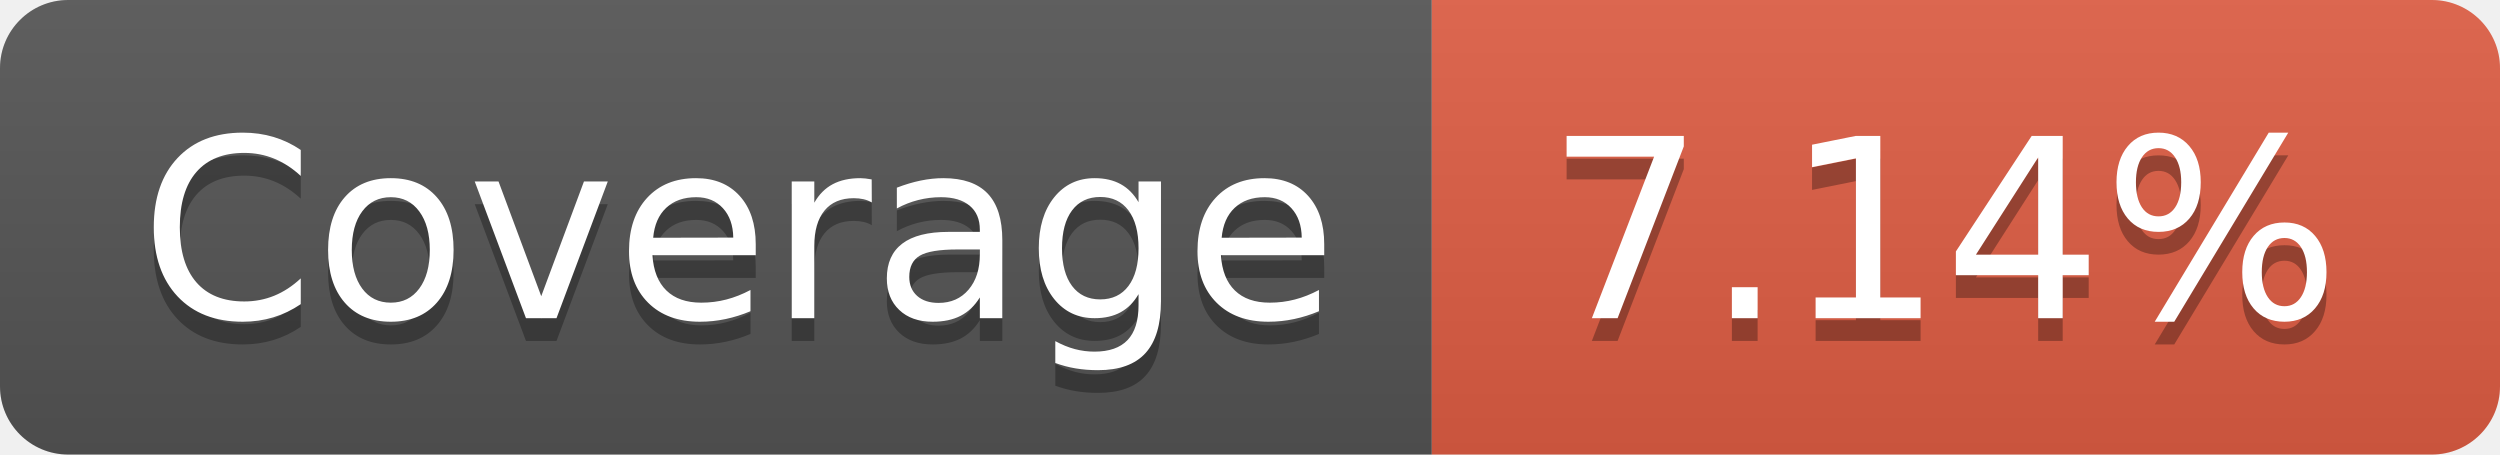
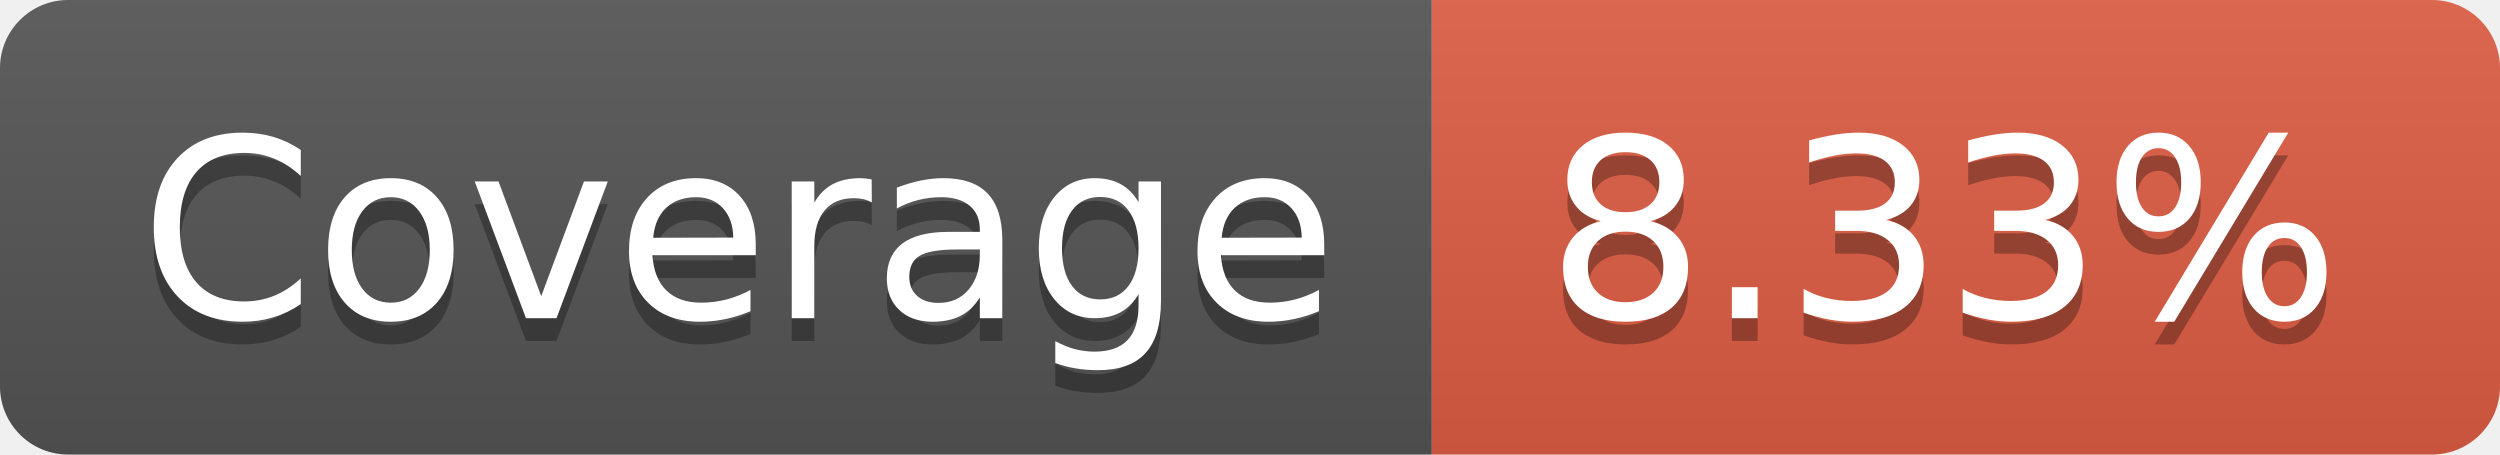
- <svg xmlns="http://www.w3.org/2000/svg" width="110" height="20" role="img" aria-label="Coverage: 7.14%">
+ <svg xmlns="http://www.w3.org/2000/svg" width="110" height="20" role="img" aria-label="Coverage: 8.33%">
  <linearGradient id="s" x2="0" y2="100%">
    <stop offset="0" stop-color="#bbb" stop-opacity=".1" />
    <stop offset="1" stop-opacity=".1" />
  </linearGradient>
  <clipPath id="r">
    <rect width="110" height="20" rx="3" fill="#fff" />
  </clipPath>
  <g clip-path="url(#r)">
    <rect width="63" height="20" fill="#555" />
    <rect x="63" width="47" height="20" fill="#e05d44" />
    <rect width="110" height="20" fill="url(#s)" />
  </g>
  <g fill="#fff" text-anchor="middle" font-family="Verdana,Geneva,DejaVu Sans,sans-serif" text-rendering="geometricPrecision" font-size="110">
    <text aria-hidden="true" x="325" y="150" fill="#010101" fill-opacity=".3" transform="scale(.1)" textLength="530">Coverage
        </text>
    <text x="325" y="140" transform="scale(.1)" fill="#fff" textLength="530">Coverage</text>
-     <text aria-hidden="true" x="855" y="150" fill="#010101" fill-opacity=".3" transform="scale(.1)" textLength="370">7.14%
+     <text aria-hidden="true" x="855" y="150" fill="#010101" fill-opacity=".3" transform="scale(.1)" textLength="370">8.33%
        </text>
-     <text x="855" y="140" transform="scale(.1)" fill="#fff" textLength="370">7.14%</text>
+     <text x="855" y="140" transform="scale(.1)" fill="#fff" textLength="370">8.33%</text>
  </g>
</svg>
